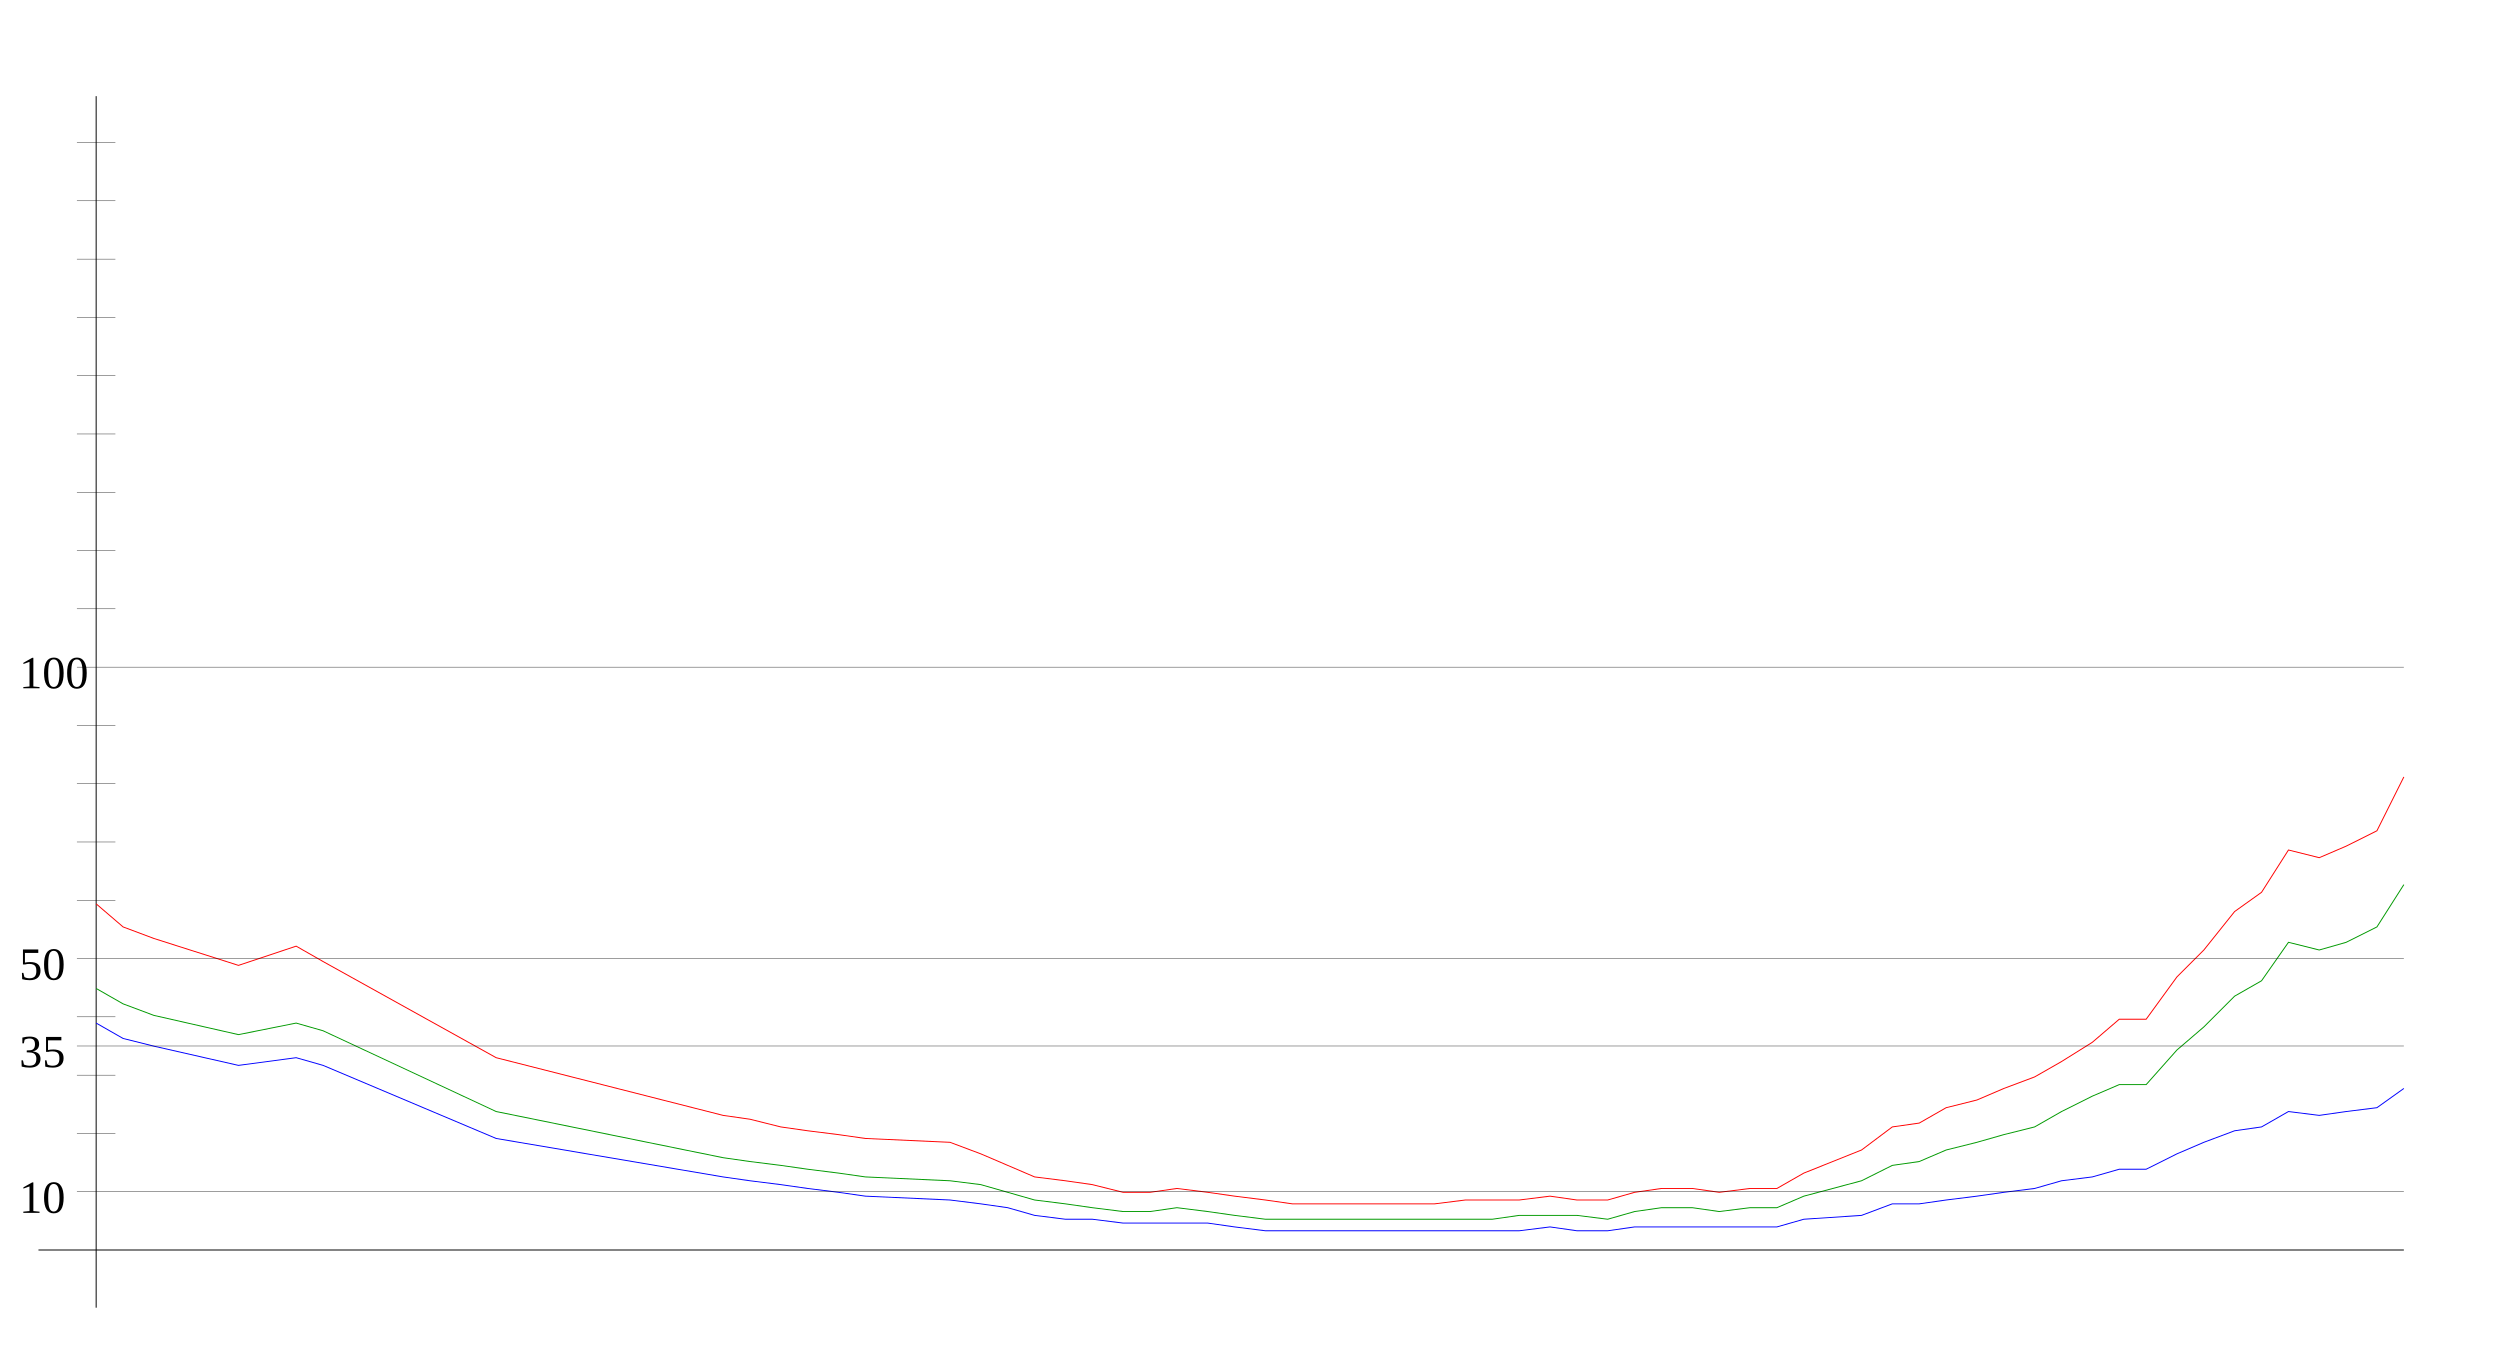
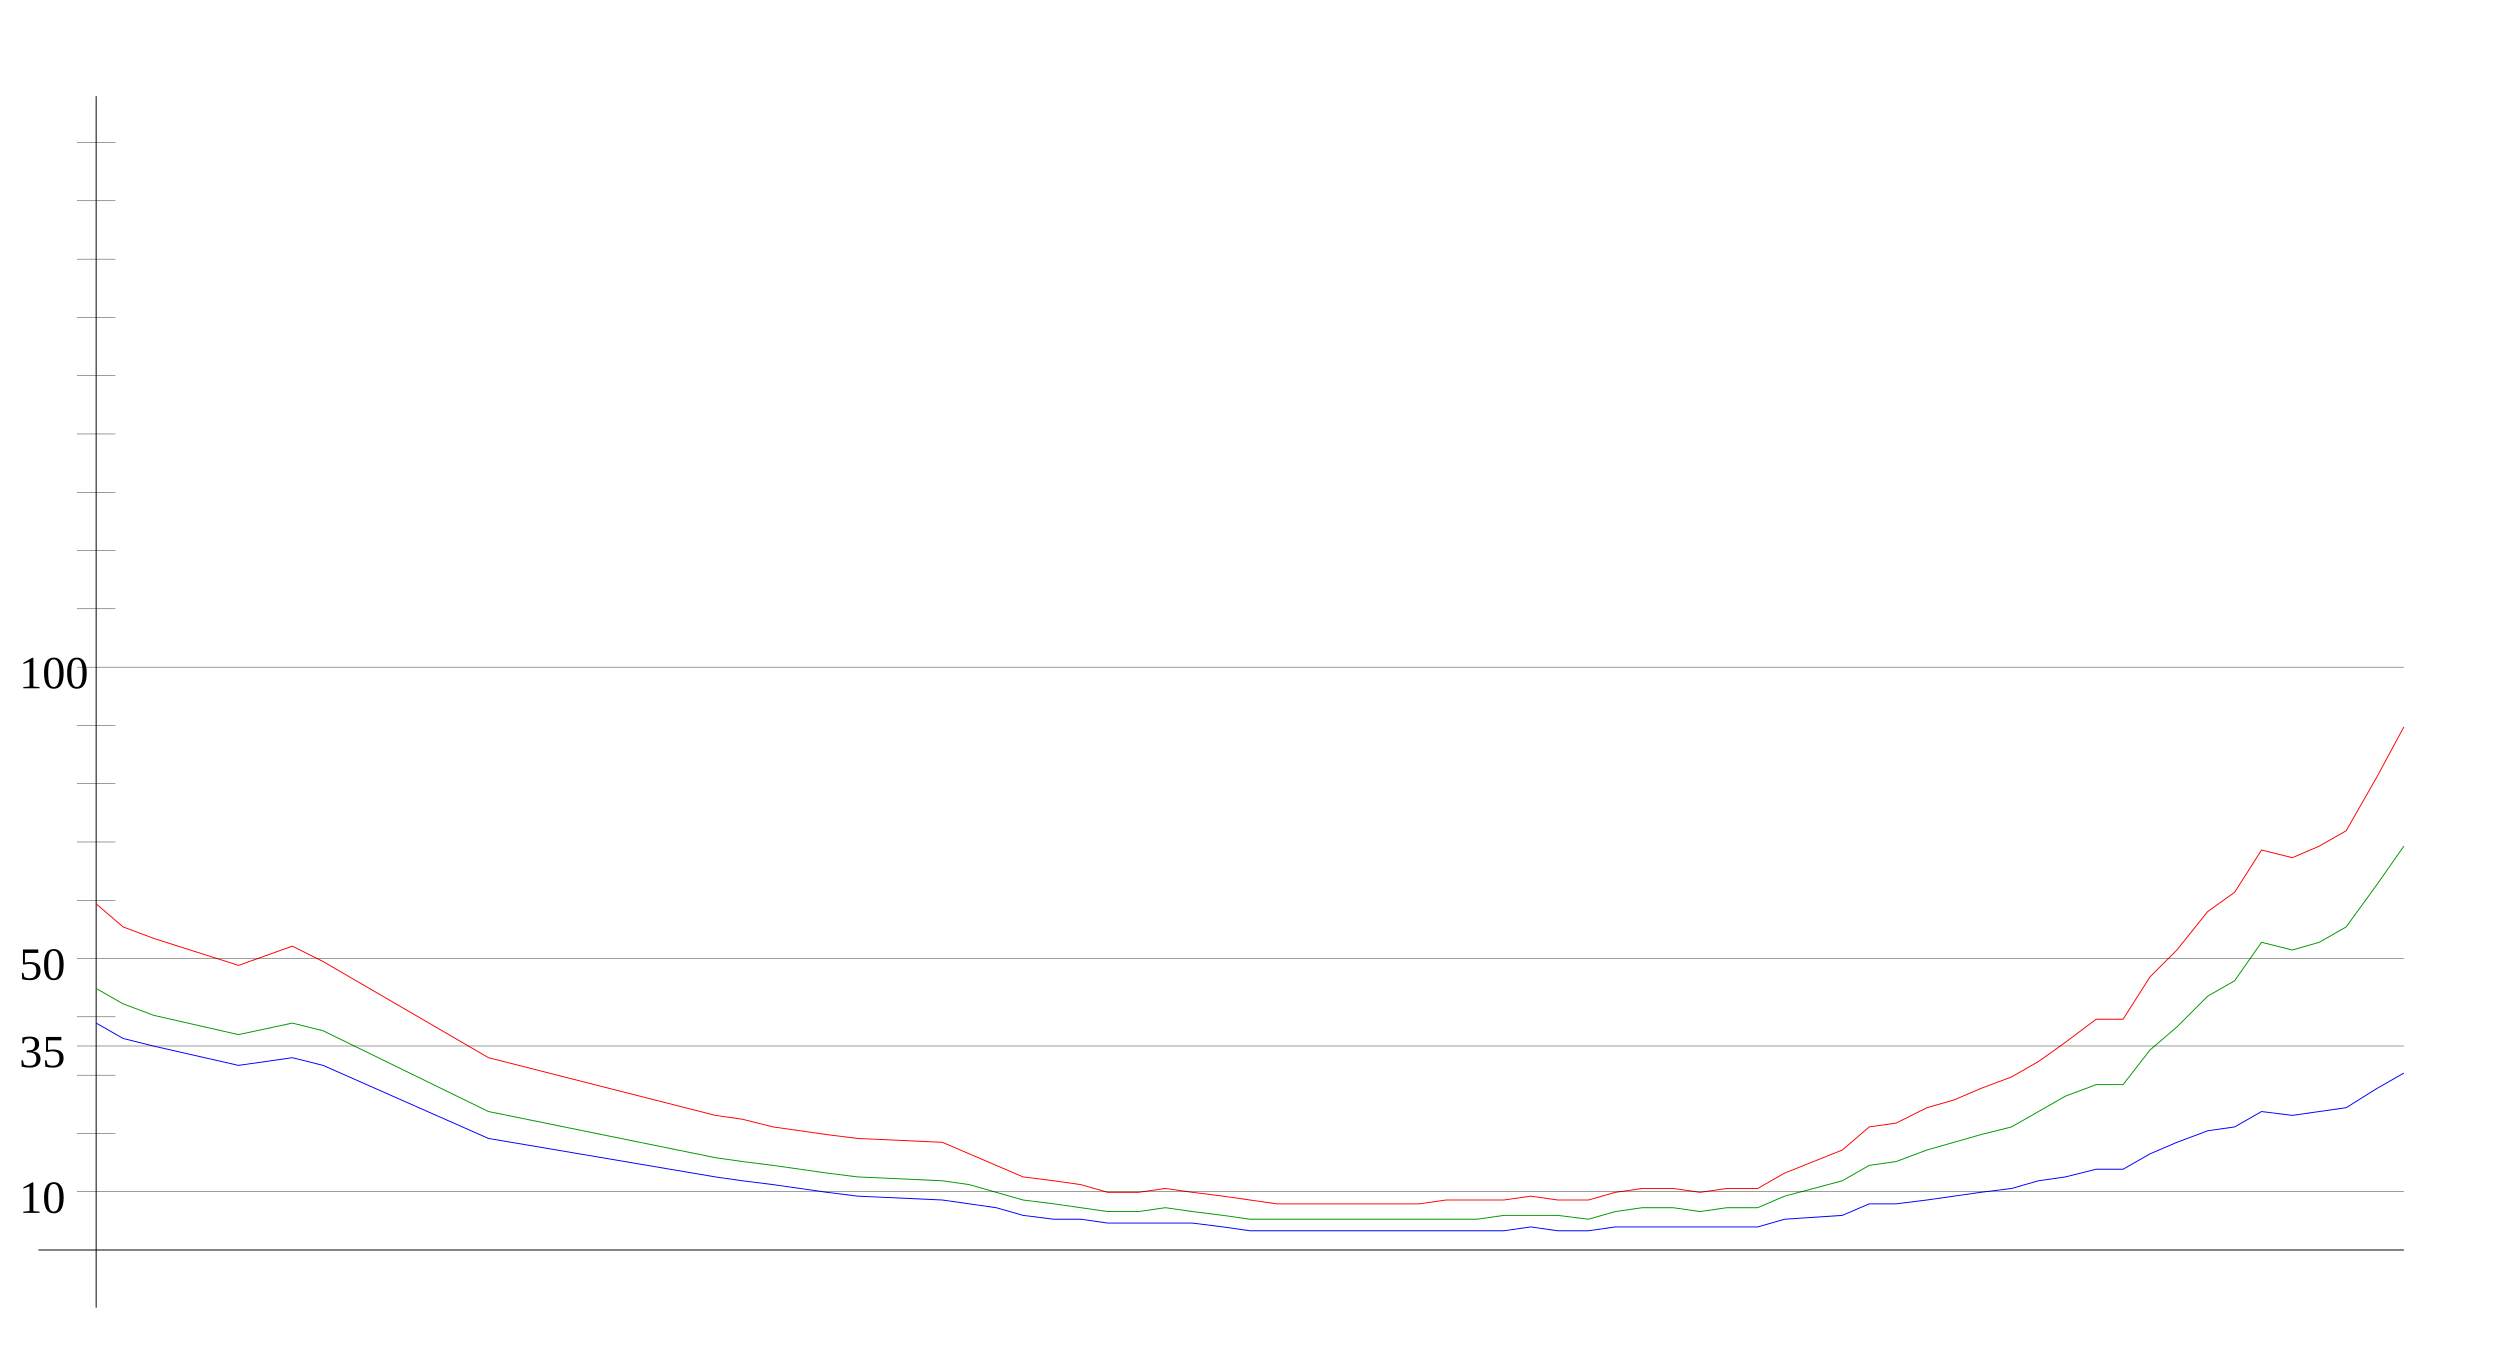
<svg xmlns="http://www.w3.org/2000/svg" width="650" height="350" version="1.1" id="sparkleline_DE-SH">
  <g id="layer1">
    <path style="fill:none;stroke:#000000;stroke-width:0.25px;" d="M 25,340 25,25" id="vertical_axis" />
    <path style="fill:none;stroke:#000000;stroke-width:0.25px;" d="M 10,325 625,325" id="horizontal_axis" />
-     <path style="fill:none;stroke:#0000ff;stroke-width:0.25px;" d="M 25,266  32,270 40,272 62,277 77,275 84,277 129,296 188,306 195,307  203,308 210,309 218,310 225,311 247,312 255,313 262,314 269,316  277,317 284,317 292,318 299,318 306,318 314,318 321,319 329,320  336,320 344,320 351,320 358,320 366,320 373,320 381,320 388,320  395,320 403,319 410,320 418,320 425,319 432,319 440,319 447,319  455,319 462,319 469,317 484,316 492,313 499,313 506,312 514,311  521,310 529,309 536,307 544,306 551,304 558,304 566,300 573,297  581,294 588,293 595,289 603,290 610,289 618,288 625,283" id="cases7_100k" />
-     <path style="fill:none;stroke:#009900;stroke-width:0.25px;" d="M 25,257  32,261 40,264 62,269 77,266 84,268 129,289 188,301 195,302  203,303 210,304 218,305 225,306 247,307 255,308 262,310 269,312  277,313 284,314 292,315 299,315 306,314 314,315 321,316 329,317  336,317 344,317 351,317 358,317 366,317 373,317 381,317 388,317  395,316 403,316 410,316 418,317 425,315 432,314 440,314 447,315  455,314 462,314 469,311 484,307 492,303 499,302 506,299 514,297  521,295 529,293 536,289 544,285 551,282 558,282 566,273 573,267  581,259 588,255 595,245 603,247 610,245 618,241 625,230" id="cases7_100k_nofullvac" />
-     <path style="fill:none;stroke:#ff0000;stroke-width:0.25px;" d="M 25,235  32,241 40,244 62,251 77,246 84,250 129,275 188,290 195,291  203,293 210,294 218,295 225,296 247,297 255,300 262,303 269,306  277,307 284,308 292,310 299,310 306,309 314,310 321,311 329,312  336,313 344,313 351,313 358,313 366,313 373,313 381,312 388,312  395,312 403,311 410,312 418,312 425,310 432,309 440,309 447,310  455,309 462,309 469,305 484,299 492,293 499,292 506,288 514,286  521,283 529,280 536,276 544,271 551,265 558,265 566,254 573,247  581,237 588,232 595,221 603,223 610,220 618,216 625,202" id="cases7_100k_novac" />
+     <path style="fill:none;stroke:#0000ff;stroke-width:0.25px;" d="M 25,266  32,270 40,272 62,277 76,275 84,277 127,296 186,306 193,307  201,308 208,309 215,310 223,311 245,312 252,313 259,314 266,316  274,317 281,317 288,318 296,318 303,318 310,318 318,319 325,320  332,320 340,320 347,320 354,320 362,320 369,320 376,320 384,320  391,320 398,319 405,320 413,320 420,319 427,319 435,319 442,319  449,319 457,319 464,317 479,316 486,313 493,313 501,312 508,311  515,310 523,309 530,307 537,306 545,304 552,304 559,300 566,297  574,294 581,293 588,289 596,290 603,289 610,288 618,283 625,279 " id="cases7_100k" />
+     <path style="fill:none;stroke:#009900;stroke-width:0.25px;" d="M 25,257  32,261 40,264 62,269 76,266 84,268 127,289 186,301 193,302  201,303 208,304 215,305 223,306 245,307 252,308 259,310 266,312  274,313 281,314 288,315 296,315 303,314 310,315 318,316 325,317  332,317 340,317 347,317 354,317 362,317 369,317 376,317 384,317  391,316 398,316 405,316 413,317 420,315 427,314 435,314 442,315  449,314 457,314 464,311 479,307 486,303 493,302 501,299 508,297  515,295 523,293 530,289 537,285 545,282 552,282 559,273 566,267  574,259 581,255 588,245 596,247 603,245 610,241 618,230 625,220 " id="cases7_100k_nofullvac" />
+     <path style="fill:none;stroke:#ff0000;stroke-width:0.25px;" d="M 25,235  32,241 40,244 62,251 76,246 84,250 127,275 186,290 193,291  201,293 208,294 215,295 223,296 245,297 252,300 259,303 266,306  274,307 281,308 288,310 296,310 303,309 310,310 318,311 325,312  332,313 340,313 347,313 354,313 362,313 369,313 376,312 384,312  391,312 398,311 405,312 413,312 420,310 427,309 435,309 442,310  449,309 457,309 464,305 479,299 486,293 493,292 501,288 508,286  515,283 523,280 530,276 537,271 545,265 552,265 559,254 566,247  574,237 581,232 588,221 596,223 603,220 610,216 618,202 625,189 " id="cases7_100k_novac" />
    <path style="fill:none;stroke:#000000;stroke-width:0.1px;" d="M 20,309.845 625,309.845" id="yaxis_10" />
    <text xml:space="preserve" style="font-size:12px" x="5" y="315.345" id="hline_caption10">
      <tspan id="hline_caption_10" x="5" y="315.345">10</tspan>
    </text>
    <path style="fill:none;stroke:#000000;stroke-width:0.1px;" d="M 20,294.69 30,294.69" id="yaxis_20" />
    <path style="fill:none;stroke:#000000;stroke-width:0.1px;" d="M 20,279.536 30,279.536" id="yaxis_30" />
    <path style="fill:none;stroke:#000000;stroke-width:0.1px;" d="M 20,271.958 625,271.958" id="yaxis_35" />
    <text xml:space="preserve" style="font-size:12px" x="5" y="277.458" id="hline_caption35">
      <tspan id="hline_caption_35" x="5" y="277.458">35</tspan>
    </text>
    <path style="fill:none;stroke:#000000;stroke-width:0.1px;" d="M 20,264.381 30,264.381" id="yaxis_40" />
    <path style="fill:none;stroke:#000000;stroke-width:0.1px;" d="M 20,249.226 625,249.226" id="yaxis_50" />
    <text xml:space="preserve" style="font-size:12px" x="5" y="254.726" id="hline_caption50">
      <tspan id="hline_caption_50" x="5" y="254.726">50</tspan>
    </text>
    <path style="fill:none;stroke:#000000;stroke-width:0.1px;" d="M 20,234.071 30,234.071" id="yaxis_60" />
    <path style="fill:none;stroke:#000000;stroke-width:0.1px;" d="M 20,218.916 30,218.916" id="yaxis_70" />
    <path style="fill:none;stroke:#000000;stroke-width:0.1px;" d="M 20,203.762 30,203.762" id="yaxis_80" />
    <path style="fill:none;stroke:#000000;stroke-width:0.1px;" d="M 20,188.607 30,188.607" id="yaxis_90" />
    <path style="fill:none;stroke:#000000;stroke-width:0.1px;" d="M 20,173.452 625,173.452" id="yaxis_100" />
    <text xml:space="preserve" style="font-size:12px" x="5" y="178.952" id="hline_caption100">
      <tspan id="hline_caption_100" x="5" y="178.952">100</tspan>
    </text>
    <path style="fill:none;stroke:#000000;stroke-width:0.1px;" d="M 20,158.297 30,158.297" id="yaxis_110" />
    <path style="fill:none;stroke:#000000;stroke-width:0.1px;" d="M 20,143.142 30,143.142" id="yaxis_120" />
    <path style="fill:none;stroke:#000000;stroke-width:0.1px;" d="M 20,127.988 30,127.988" id="yaxis_130" />
    <path style="fill:none;stroke:#000000;stroke-width:0.1px;" d="M 20,112.833 30,112.833" id="yaxis_140" />
    <path style="fill:none;stroke:#000000;stroke-width:0.1px;" d="M 20,97.678 30,97.678" id="yaxis_150" />
    <path style="fill:none;stroke:#000000;stroke-width:0.1px;" d="M 20,82.523 30,82.523" id="yaxis_160" />
    <path style="fill:none;stroke:#000000;stroke-width:0.1px;" d="M 20,67.368 30,67.368" id="yaxis_170" />
    <path style="fill:none;stroke:#000000;stroke-width:0.1px;" d="M 20,52.214 30,52.214" id="yaxis_180" />
    <path style="fill:none;stroke:#000000;stroke-width:0.1px;" d="M 20,37.059 30,37.059" id="yaxis_190" />
  </g>
</svg>
